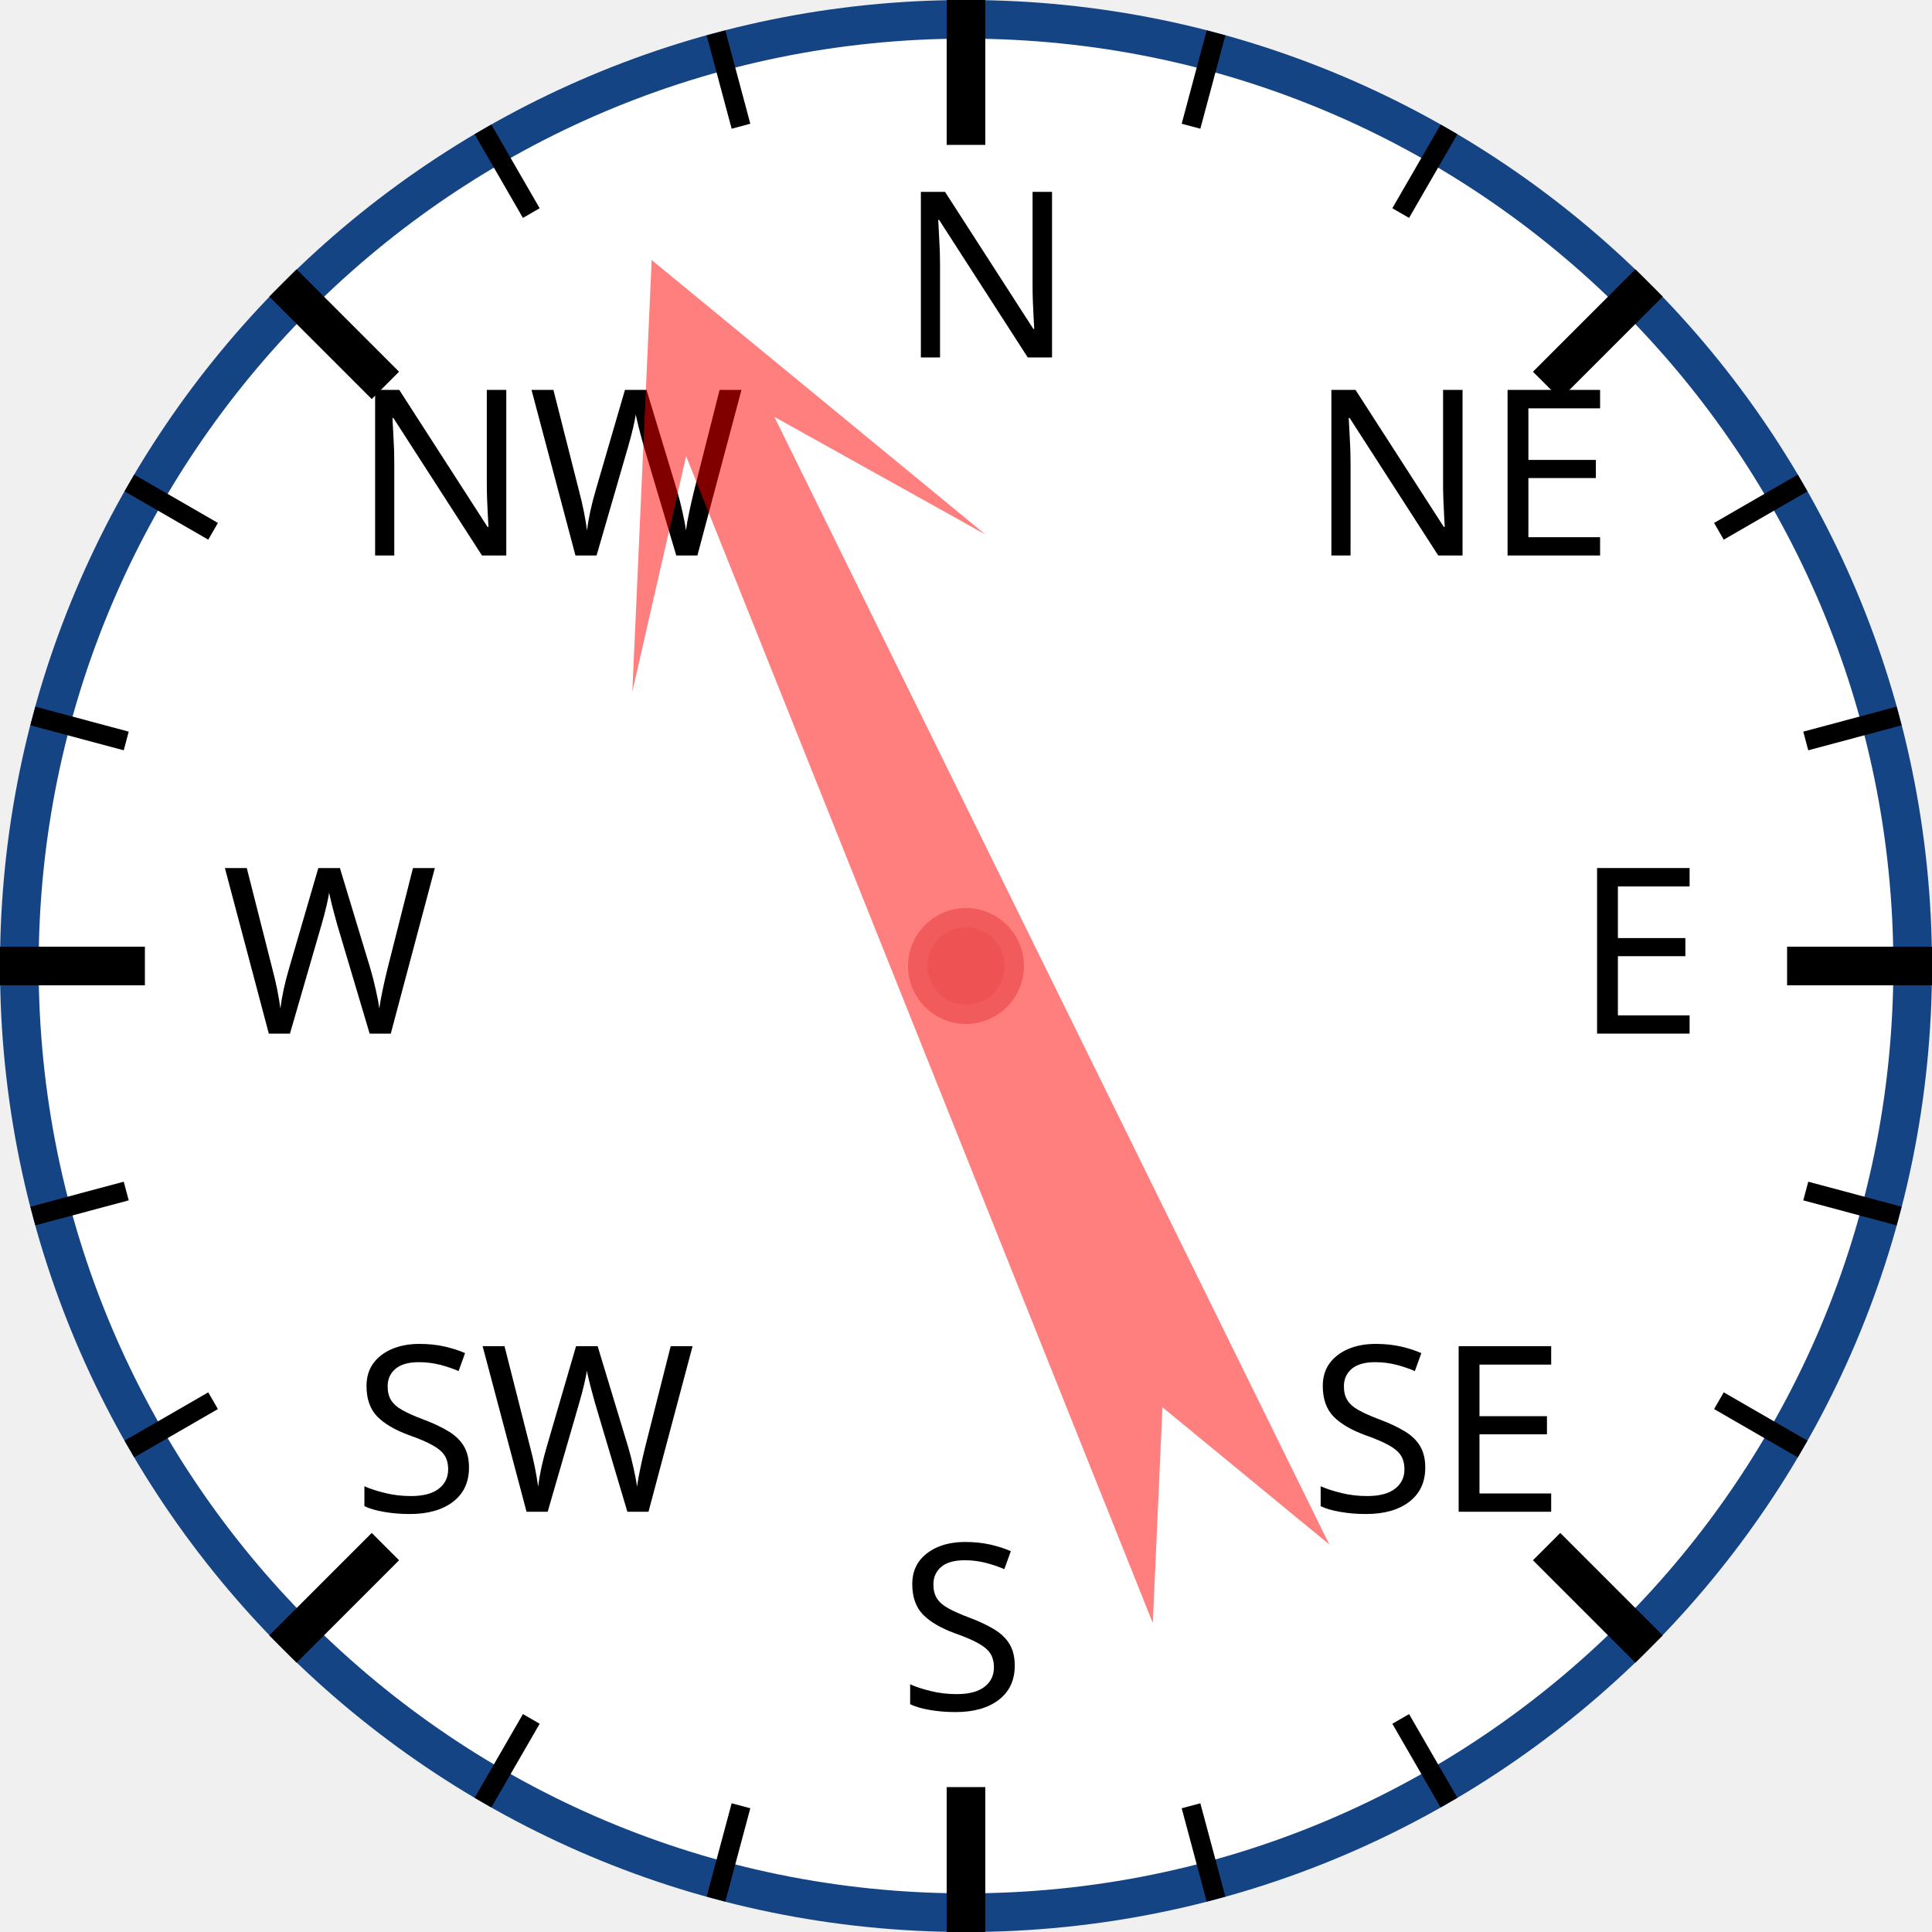
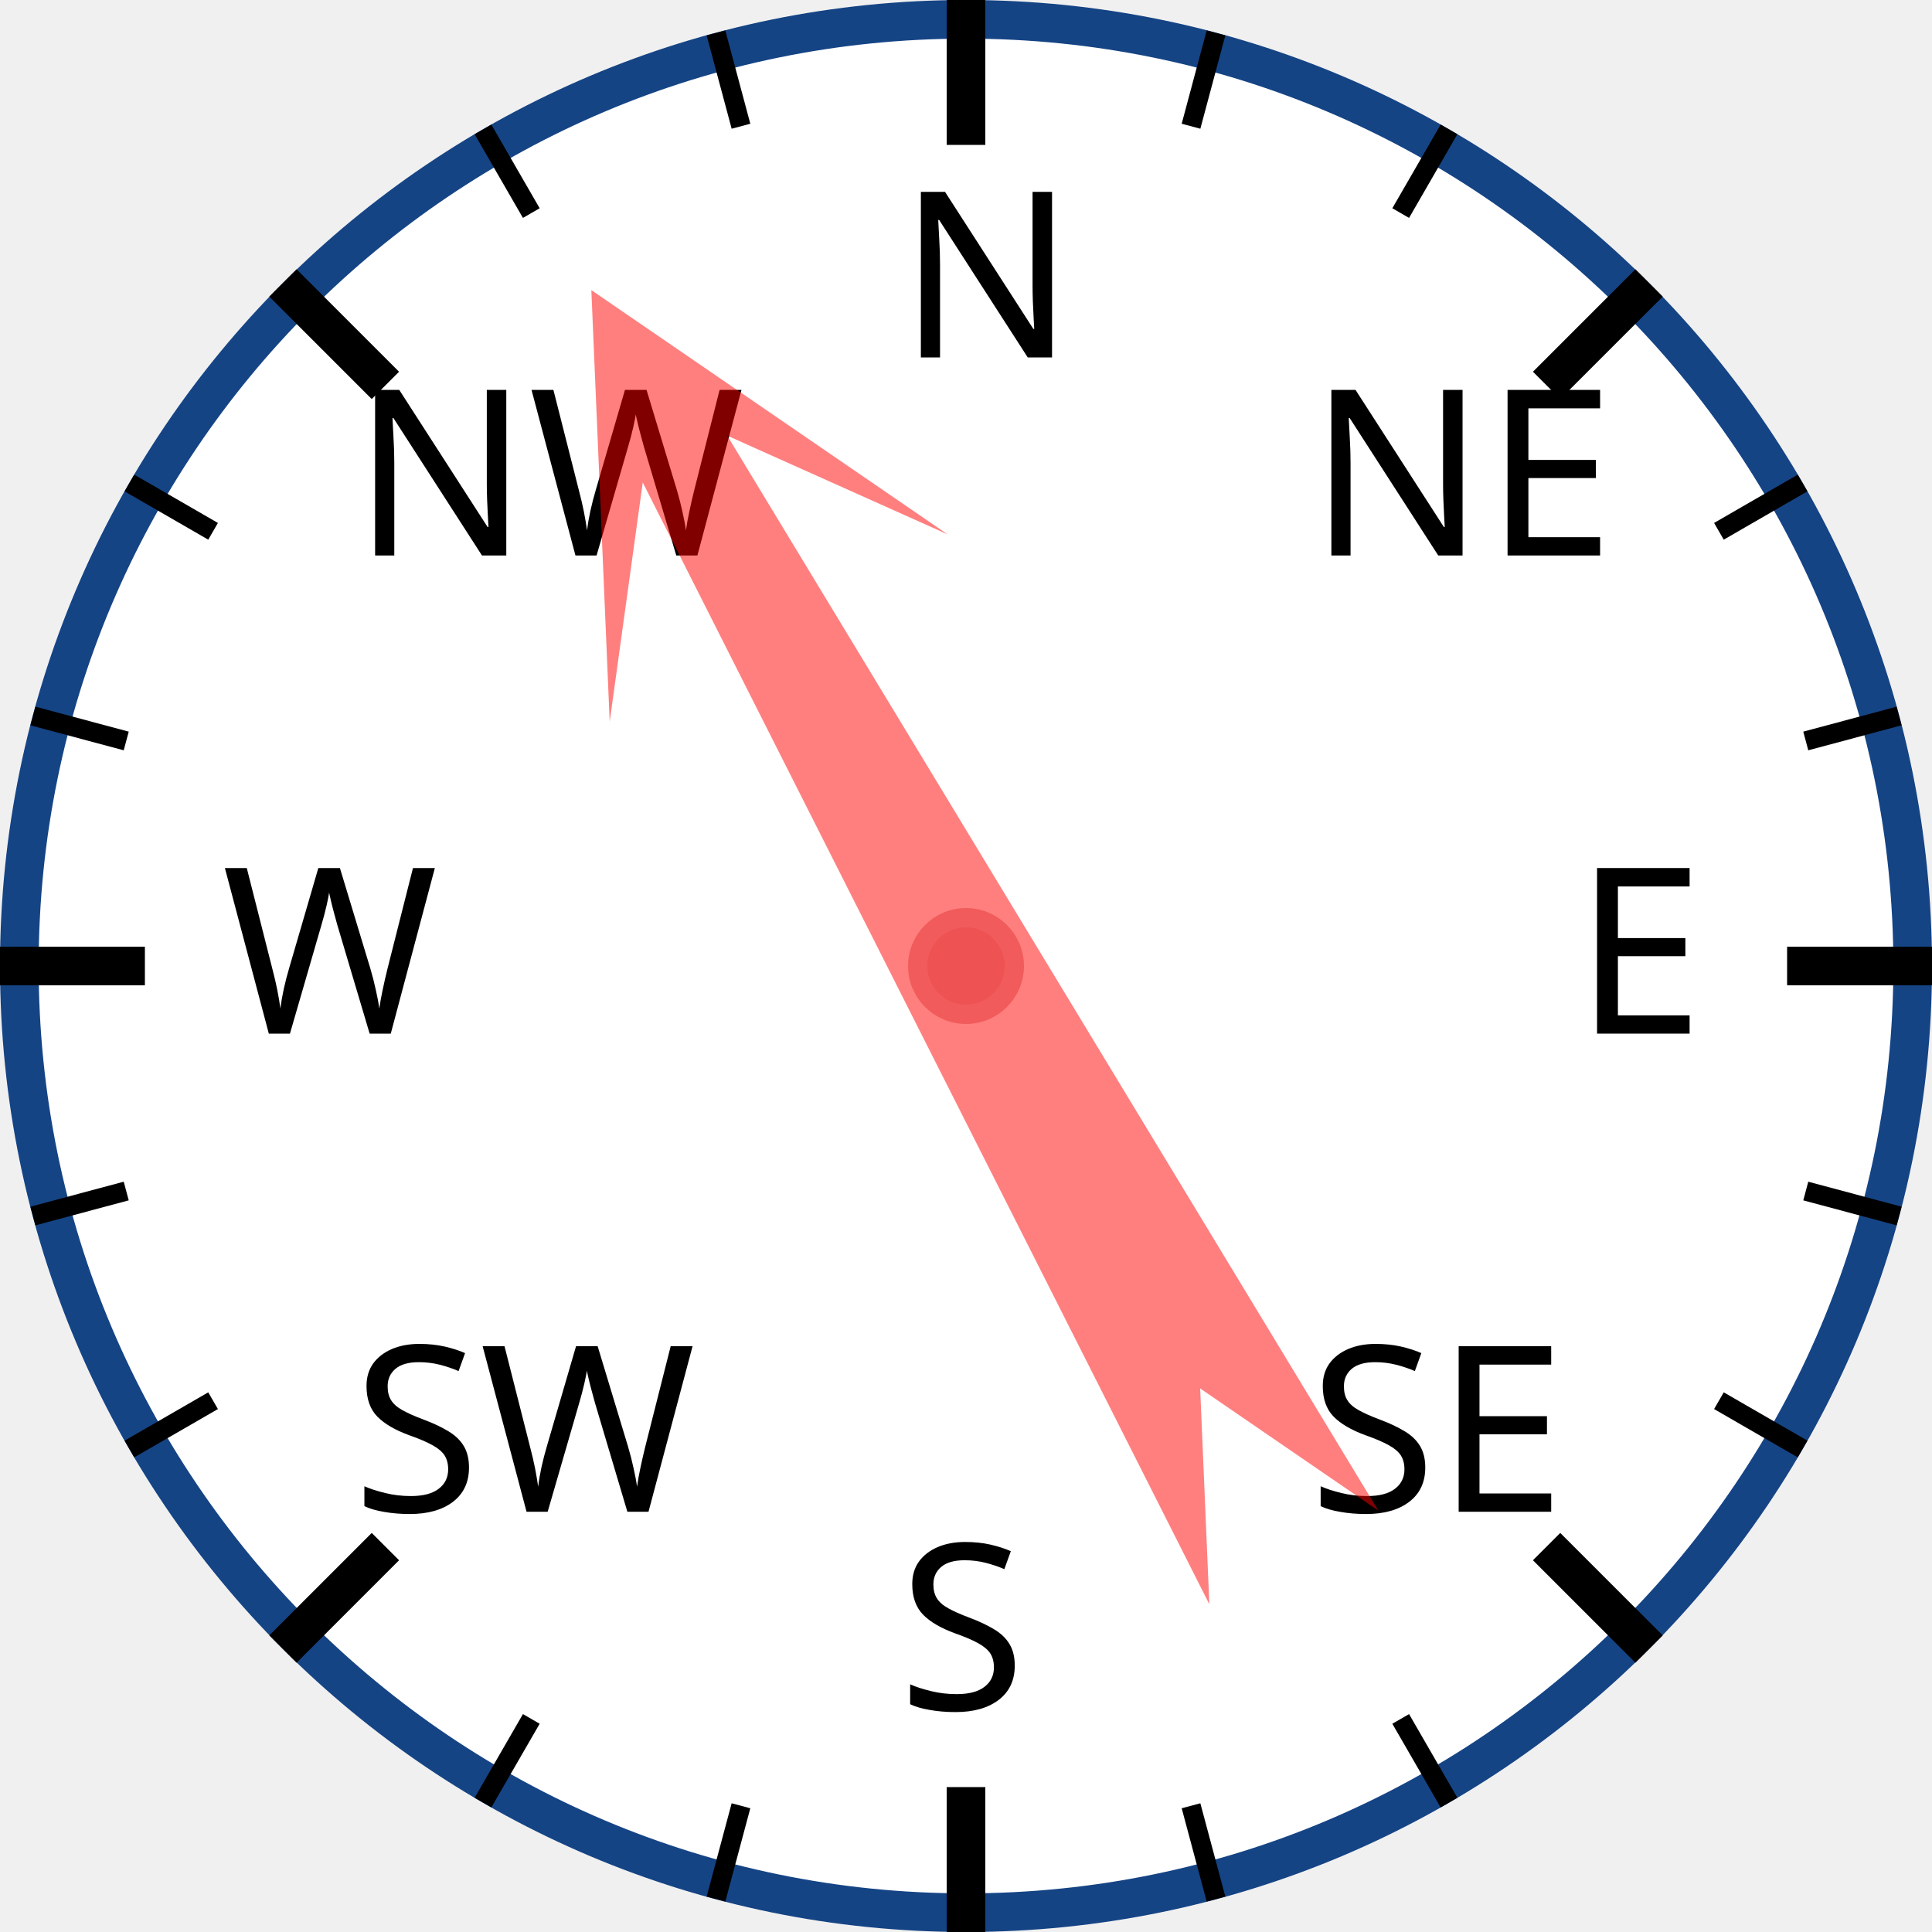
<svg xmlns="http://www.w3.org/2000/svg" width="120px" height="120px" viewBox="0 0 200 200">
  <circle cx="100" cy="100" r="98" style="fill: white; stroke: #154485; stroke-width: 4;" />
  <text x="93.0" y="37.0" style="font-family: sans-serif; font-size: 18pt;">N</text>
  <line x1="100.0" y1="0.0" x2="100.0" y2="15.0" style="stroke: black; stroke-width: 4;" />
  <line x1="74.118" y1="3.407" x2="76.706" y2="13.067" style="stroke: black; stroke-width: 2;" />
  <line x1="50" y1="13.397" x2="55" y2="22.058" style="stroke: black; stroke-width: 2;" />
  <text x="36.503" y="57.503" style="font-family: sans-serif; font-size: 18pt;">NW</text>
  <line x1="29.289" y1="29.289" x2="39.896" y2="39.896" style="stroke: black; stroke-width: 4;" />
  <line x1="13.397" y1="50" x2="22.058" y2="55" style="stroke: black; stroke-width: 2;" />
  <line x1="3.407" y1="74.118" x2="13.067" y2="76.706" style="stroke: black; stroke-width: 2;" />
  <text x="23.0" y="107.0" style="font-family: sans-serif; font-size: 18pt;">W</text>
  <line x1="0.0" y1="100.0" x2="15.0" y2="100.0" style="stroke: black; stroke-width: 4;" />
  <line x1="3.407" y1="125.882" x2="13.067" y2="123.294" style="stroke: black; stroke-width: 2;" />
  <line x1="13.397" y1="150" x2="22.058" y2="145" style="stroke: black; stroke-width: 2;" />
  <text x="36.503" y="156.497" style="font-family: sans-serif; font-size: 18pt;">SW</text>
  <line x1="29.289" y1="170.711" x2="39.896" y2="160.104" style="stroke: black; stroke-width: 4;" />
  <line x1="50" y1="186.603" x2="55" y2="177.942" style="stroke: black; stroke-width: 2;" />
  <line x1="74.118" y1="196.593" x2="76.706" y2="186.933" style="stroke: black; stroke-width: 2;" />
  <text x="93" y="177.0" style="font-family: sans-serif; font-size: 18pt;">S</text>
  <line x1="100" y1="200.0" x2="100" y2="185.0" style="stroke: black; stroke-width: 4;" />
  <line x1="125.882" y1="196.593" x2="123.294" y2="186.933" style="stroke: black; stroke-width: 2;" />
  <line x1="150.0" y1="186.603" x2="145.0" y2="177.942" style="stroke: black; stroke-width: 2;" />
  <text x="135.497" y="156.497" style="font-family: sans-serif; font-size: 18pt;">SE</text>
  <line x1="170.711" y1="170.711" x2="160.104" y2="160.104" style="stroke: black; stroke-width: 4;" />
  <line x1="186.603" y1="150" x2="177.942" y2="145" style="stroke: black; stroke-width: 2;" />
  <line x1="196.593" y1="125.882" x2="186.933" y2="123.294" style="stroke: black; stroke-width: 2;" />
  <text x="163.0" y="107" style="font-family: sans-serif; font-size: 18pt;">E</text>
  <line x1="200.0" y1="100" x2="185.0" y2="100" style="stroke: black; stroke-width: 4;" />
  <line x1="196.593" y1="74.118" x2="186.933" y2="76.706" style="stroke: black; stroke-width: 2;" />
  <line x1="186.603" y1="50" x2="177.942" y2="55" style="stroke: black; stroke-width: 2;" />
  <text x="135.497" y="57.503" style="font-family: sans-serif; font-size: 18pt;">NE</text>
  <line x1="170.711" y1="29.289" x2="160.104" y2="39.896" style="stroke: black; stroke-width: 4;" />
  <line x1="150" y1="13.397" x2="145" y2="22.058" style="stroke: black; stroke-width: 2;" />
  <line x1="125.882" y1="3.407" x2="123.294" y2="13.067" style="stroke: black; stroke-width: 2;" />
-   <polygon points="100 20 120 60 105 40 110 170 100 150 90 170 95 40 80 60" style="fill: red; fill-opacity: 0.5;" transform="rotate(336,100,100)" />
+   <polygon points="100 20 120 60 105 40 110 170 100 150 90 170 95 40 80 60" style="fill: red; fill-opacity: 0.5;" transform="rotate(331,100,100)" />
  <circle cx="100" cy="100" r="5" style="fill: #EE5252; stroke: #F25B5B; stroke-width: 2;" />
</svg>
